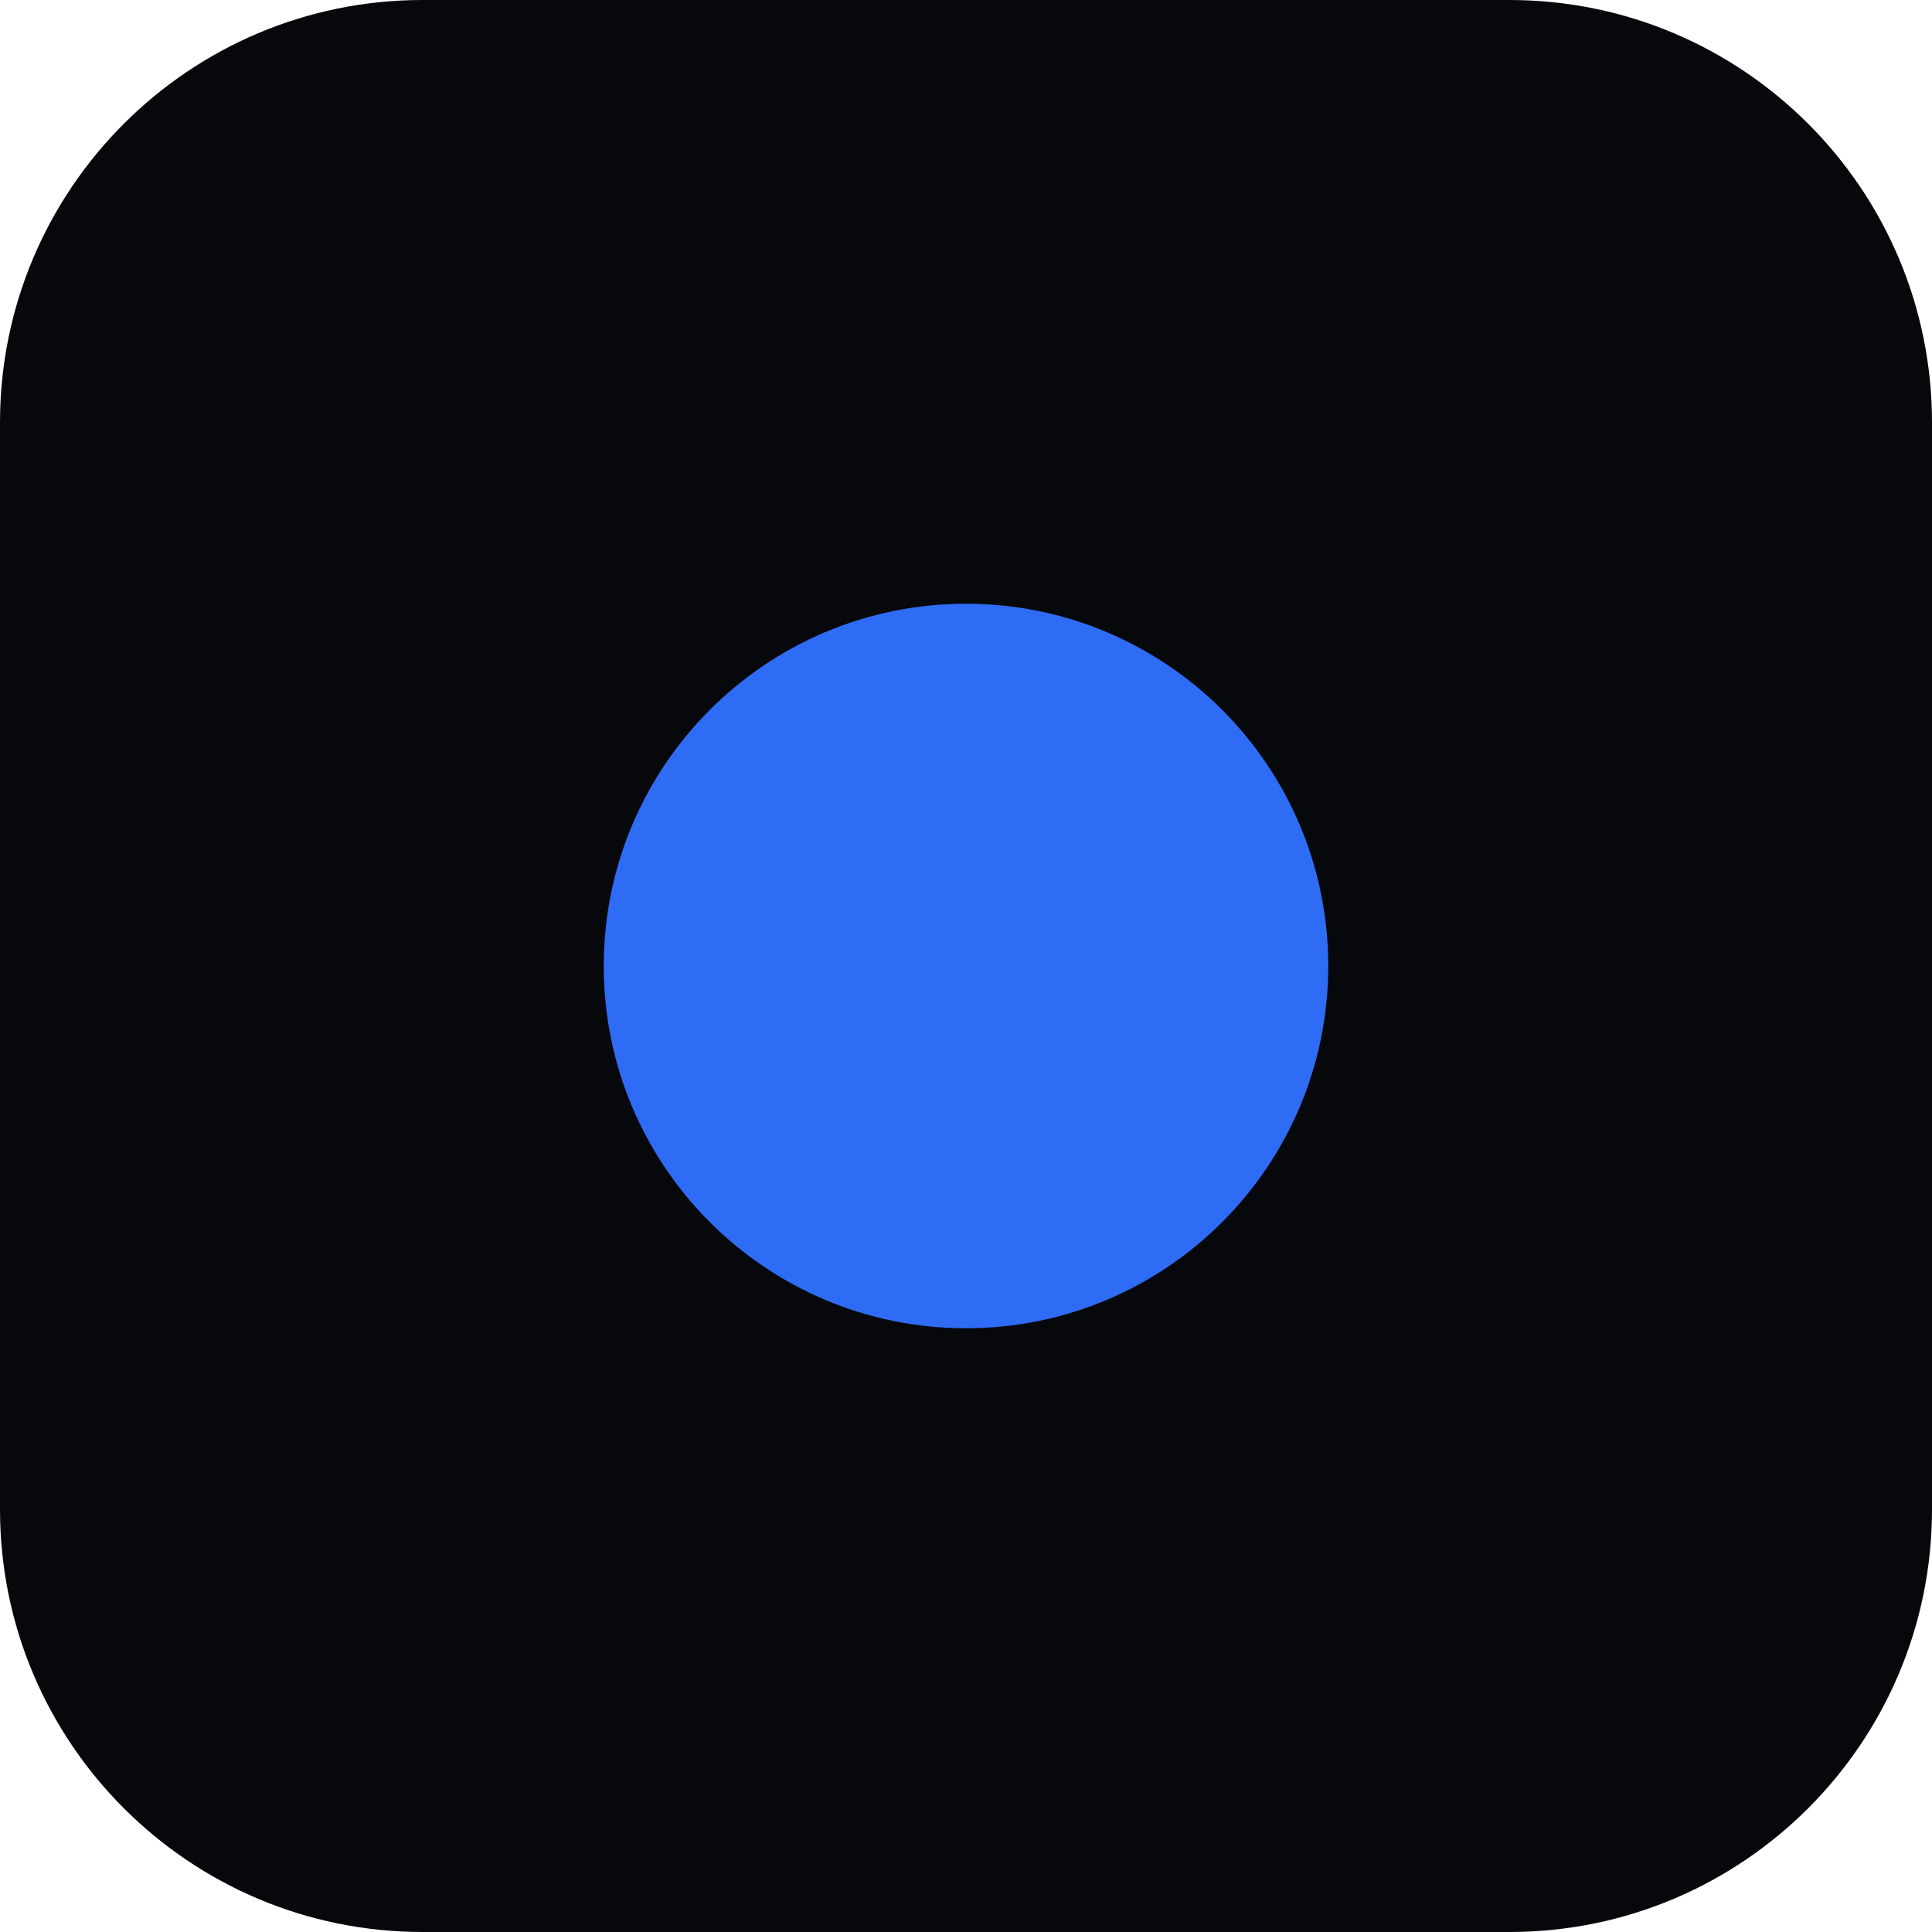
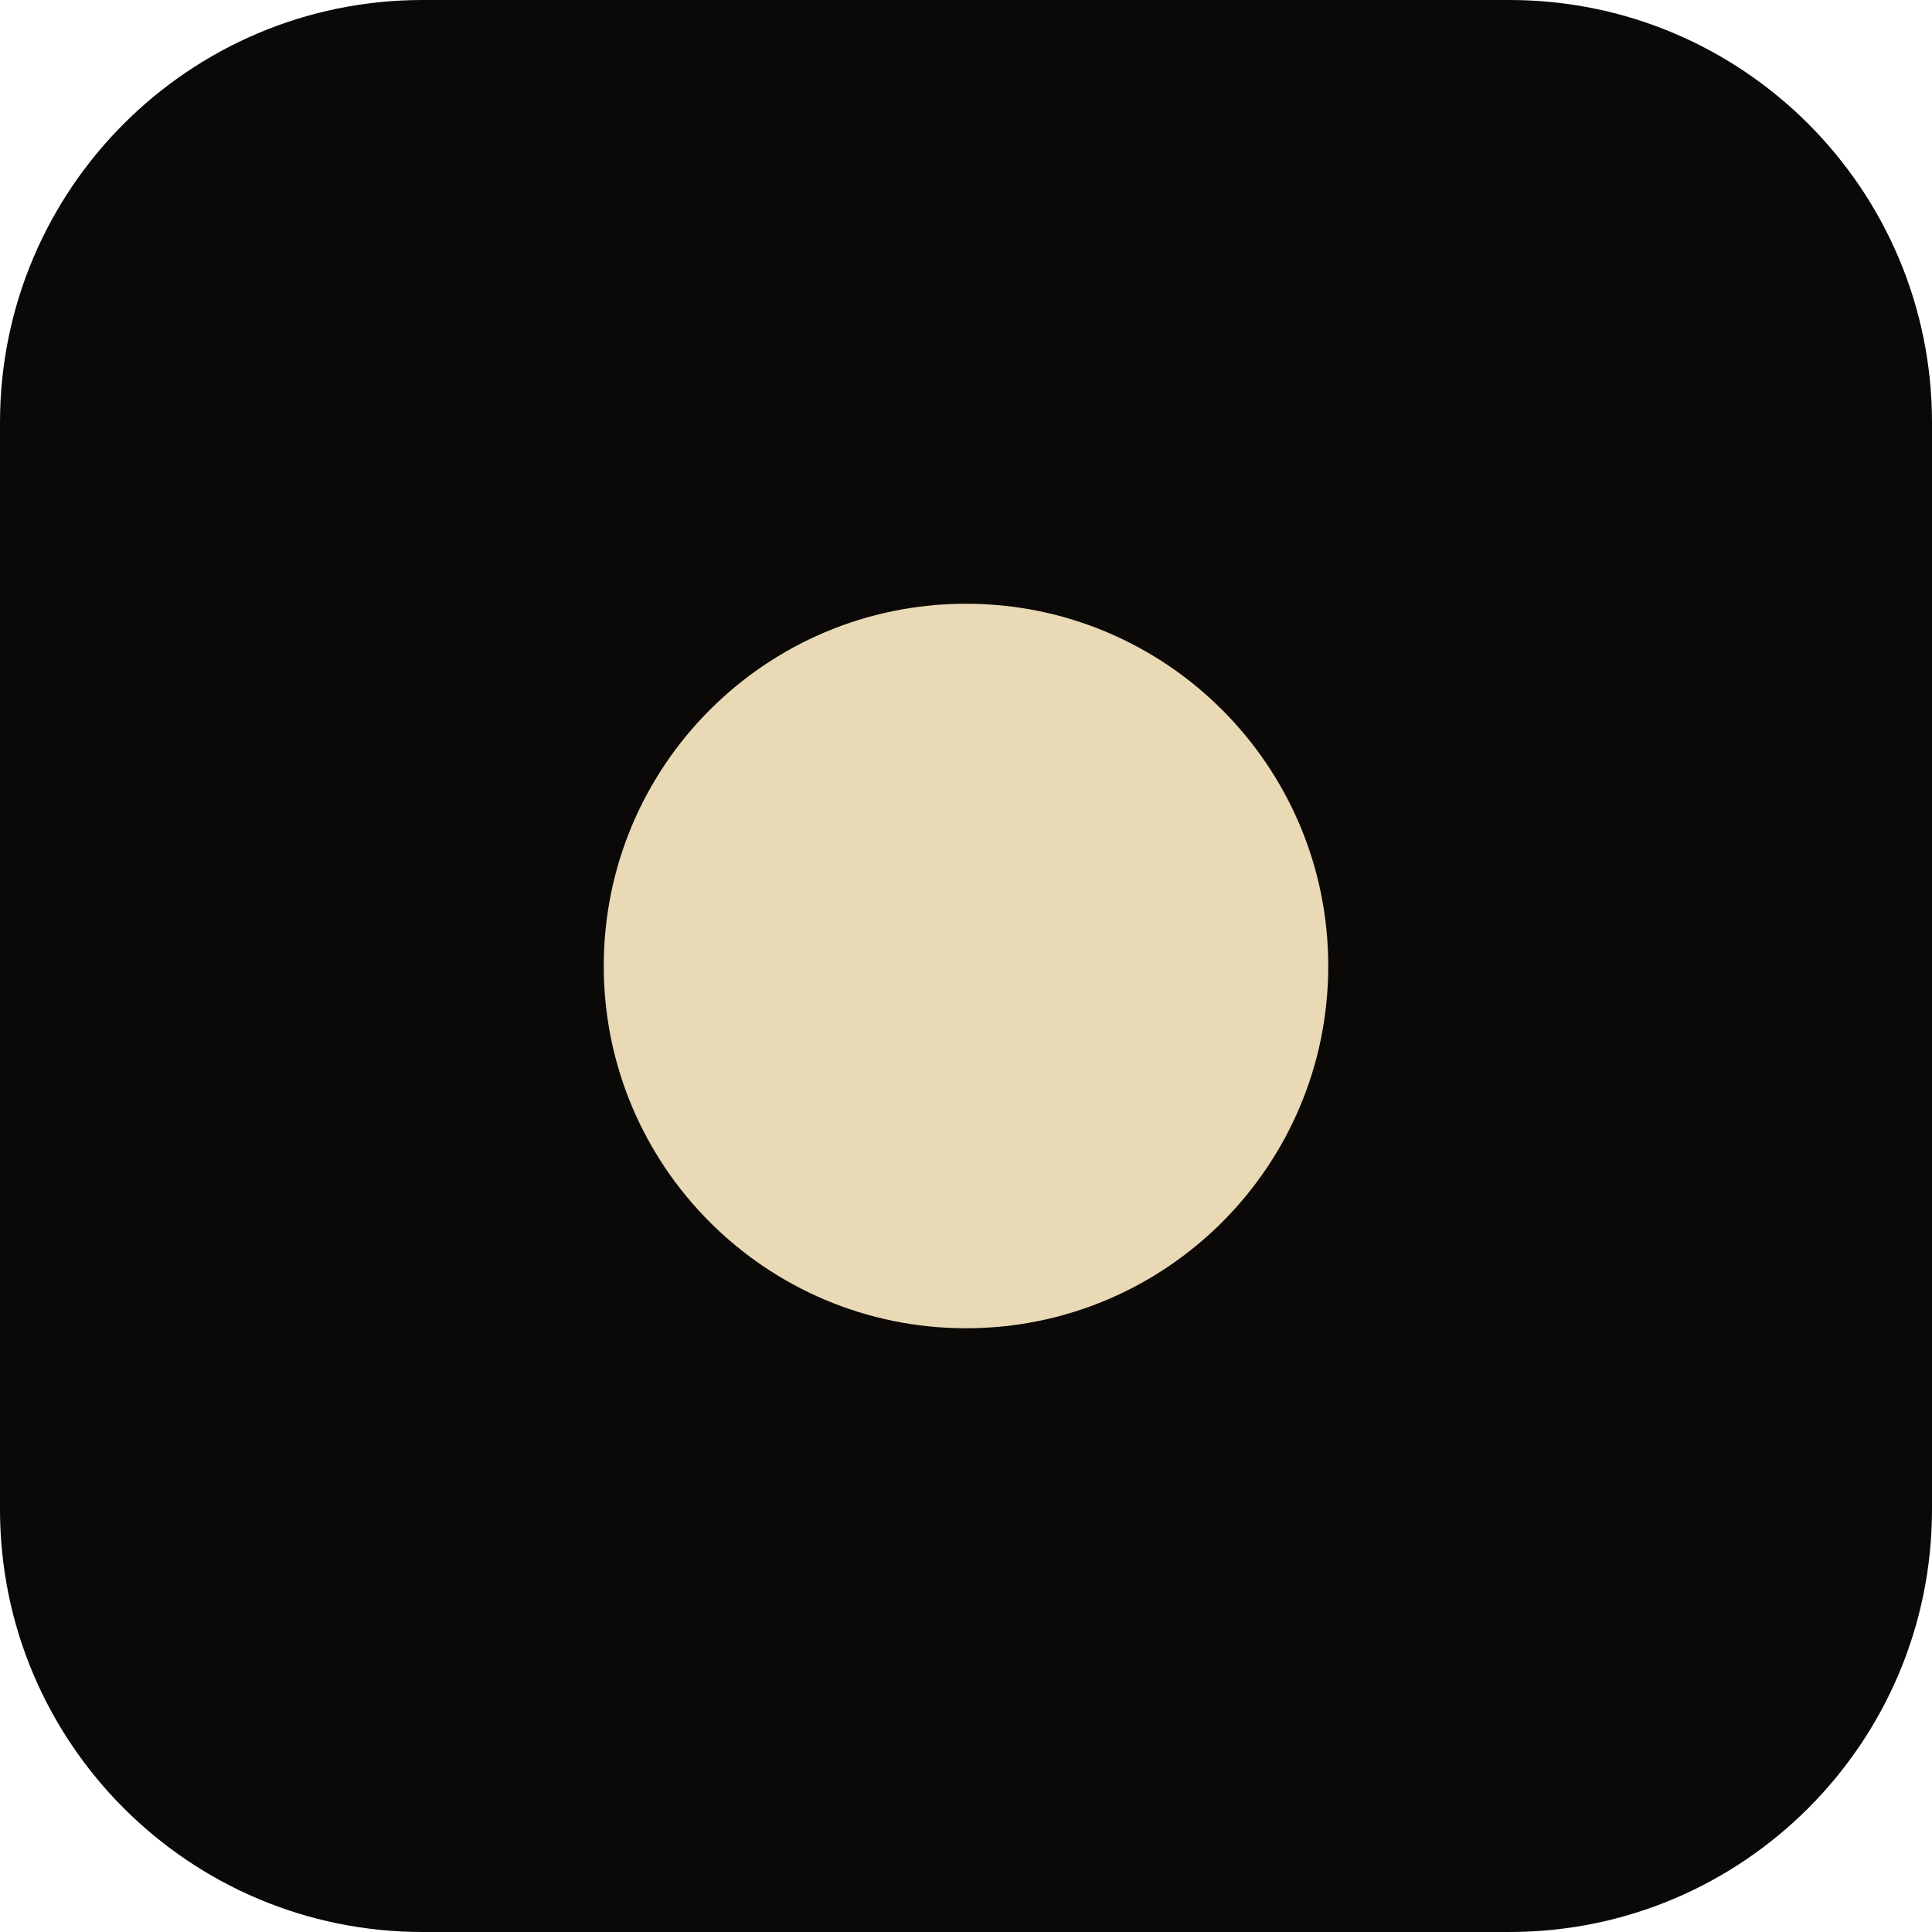
<svg xmlns="http://www.w3.org/2000/svg" viewBox="0 0 32 32">
-   <rect width="32" height="32" rx="7" fill="#06080B" />
-   <circle cx="16" cy="16" r="6" fill="#2F6CF6" />
+   <rect width="32" height="32" rx="7" fill="#0B0907" />
+   <circle cx="16" cy="16" r="6" fill="#EAD9B5" />
</svg>
